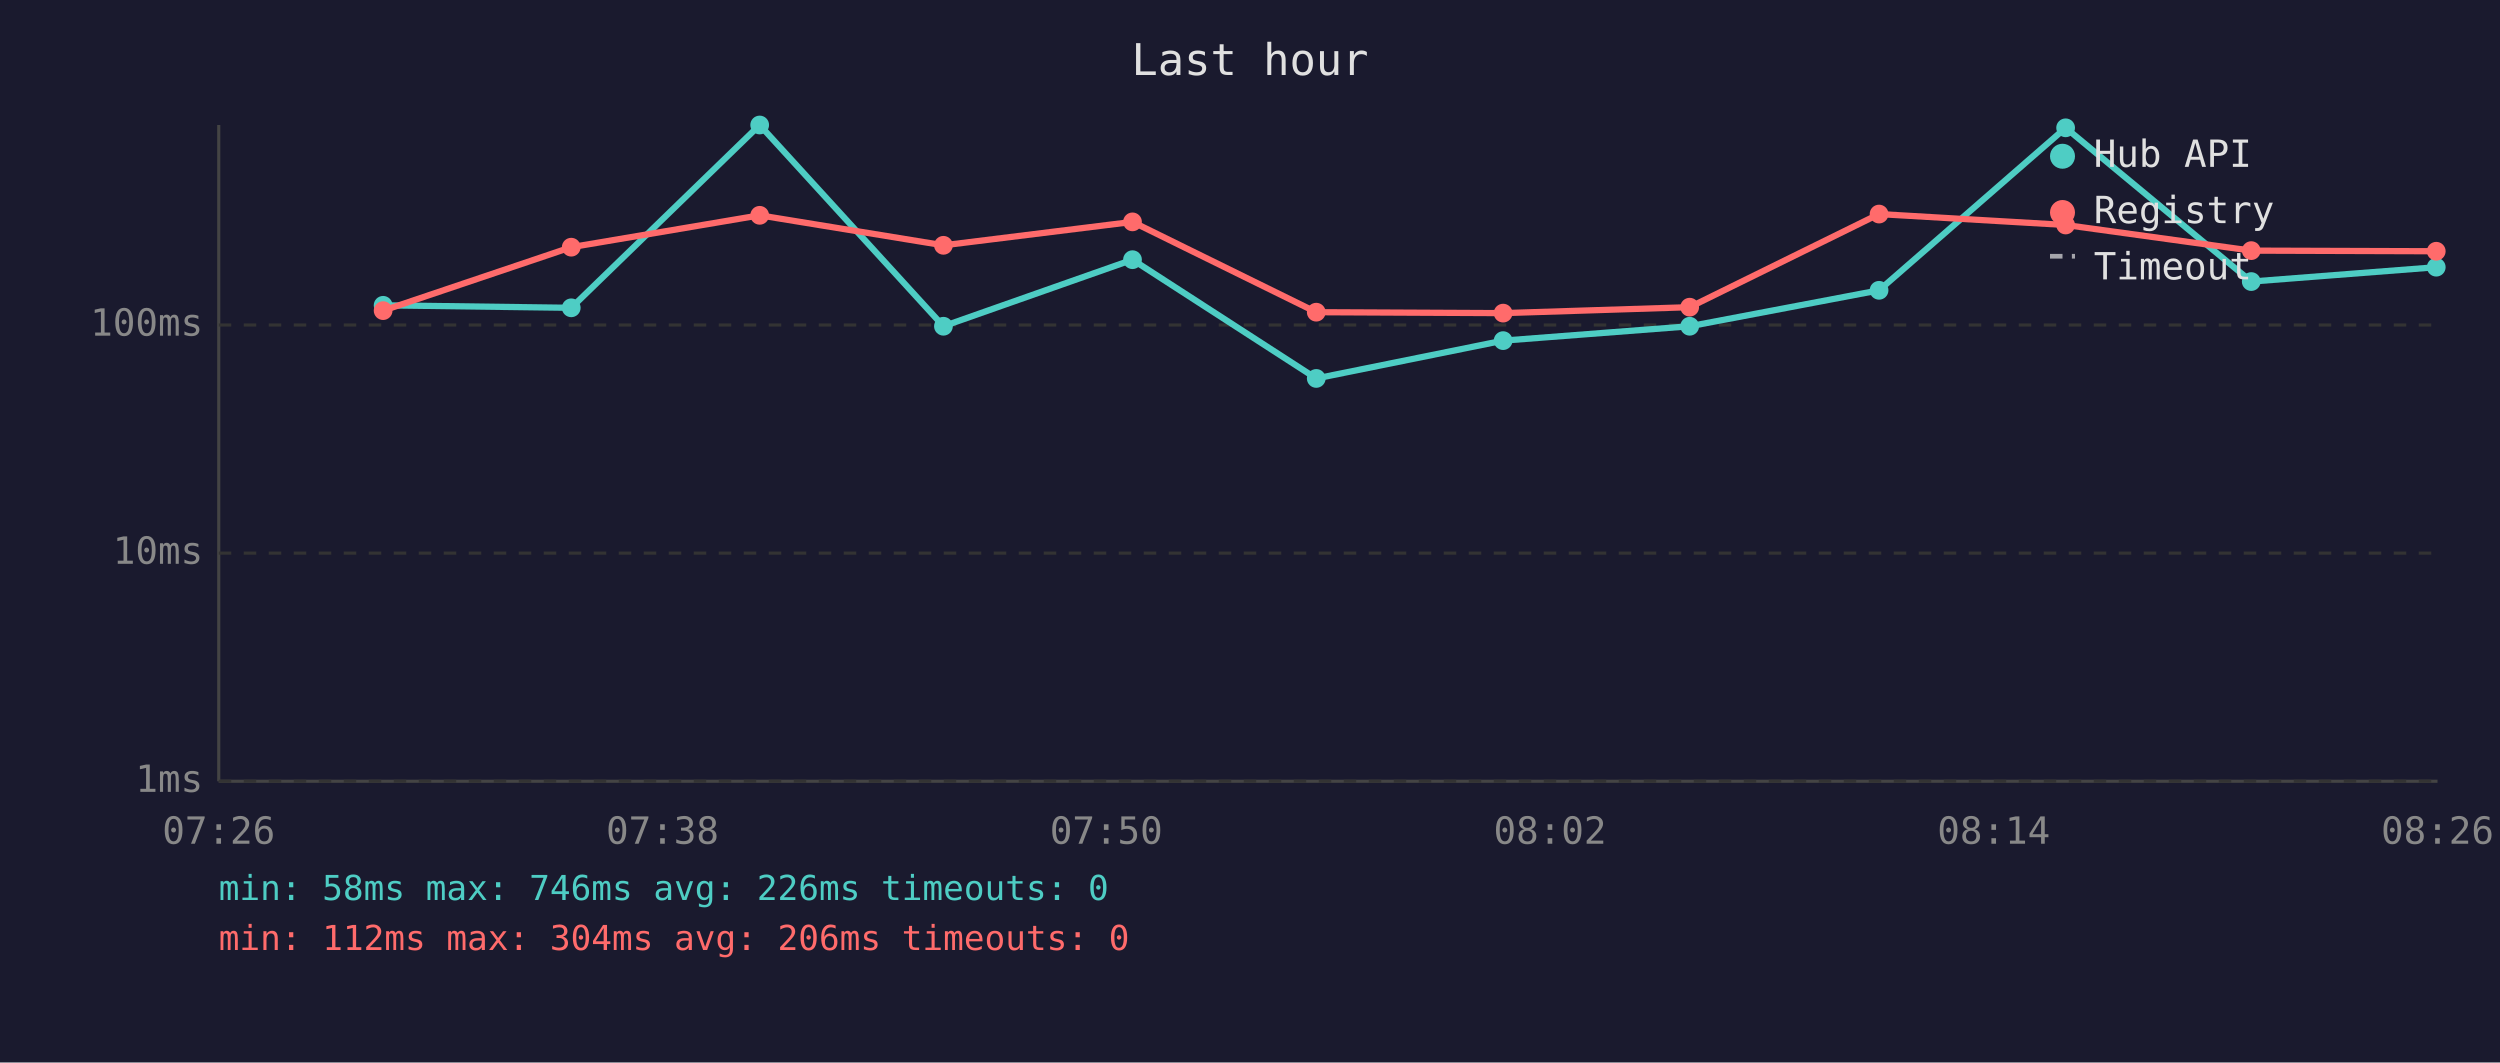
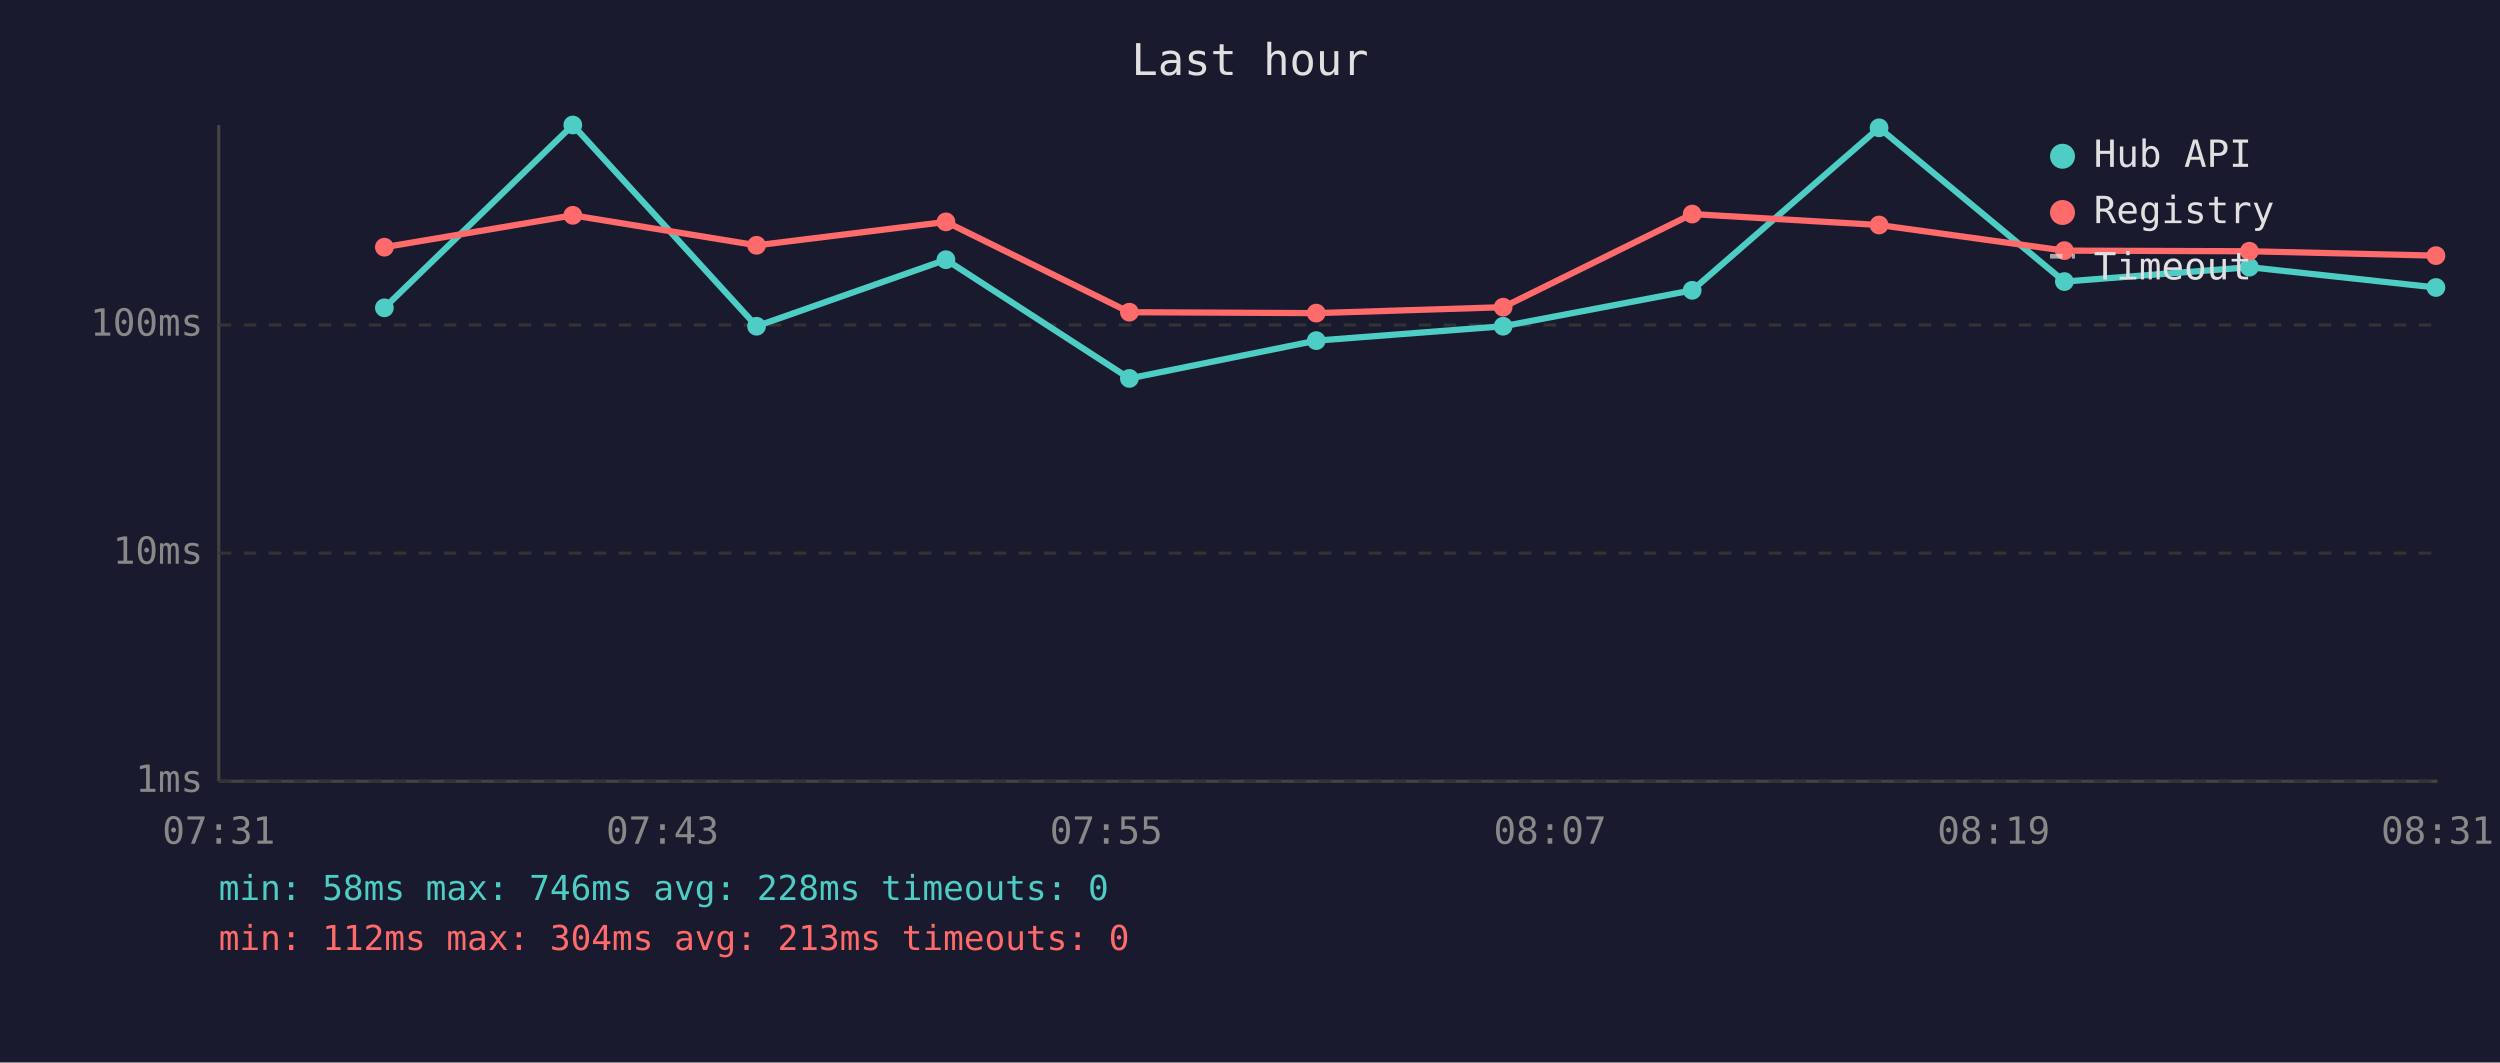
<svg xmlns="http://www.w3.org/2000/svg" viewBox="0 0 800 340" font-family="monospace" font-size="12">
  <rect width="800" height="340" fill="#1a1a2e" />
  <text x="400" y="24" fill="#e0e0e0" font-size="14" text-anchor="middle">Last hour</text>
  <line x1="70" y1="40" x2="70" y2="250" stroke="#444" stroke-width="1" />
  <line x1="70" y1="250" x2="780" y2="250" stroke="#444" stroke-width="1" />
  <line x1="70" y1="250" x2="780" y2="250" stroke="#333" stroke-width="1" stroke-dasharray="4" />
  <text x="65" y="250" fill="#888" text-anchor="end" dominant-baseline="middle">1ms</text>
  <line x1="70" y1="177" x2="780" y2="177" stroke="#333" stroke-width="1" stroke-dasharray="4" />
  <text x="65" y="177" fill="#888" text-anchor="end" dominant-baseline="middle">10ms</text>
  <line x1="70" y1="104" x2="780" y2="104" stroke="#333" stroke-width="1" stroke-dasharray="4" />
  <text x="65" y="104" fill="#888" text-anchor="end" dominant-baseline="middle">100ms</text>
-   <text x="70" y="270" fill="#888" text-anchor="middle">07:26</text>
-   <text x="212" y="270" fill="#888" text-anchor="middle">07:38</text>
-   <text x="354" y="270" fill="#888" text-anchor="middle">07:50</text>
-   <text x="496" y="270" fill="#888" text-anchor="middle">08:02</text>
-   <text x="638" y="270" fill="#888" text-anchor="middle">08:14</text>
-   <text x="780" y="270" fill="#888" text-anchor="middle">08:26</text>
-   <polyline points="122.6,97.7 182.8,98.5 243.1,40.0 301.9,104.4 362.4,83.1 421.2,121.1 481.0,109.0 540.7,104.4 601.3,92.9 661.0,40.9 720.4,90.1 779.6,85.5" fill="none" stroke="#4ecdc4" stroke-width="2" opacity="1" />
-   <circle cx="122.6" cy="97.7" r="3" fill="#4ecdc4" />
-   <circle cx="182.8" cy="98.5" r="3" fill="#4ecdc4" />
-   <circle cx="243.1" cy="40.0" r="3" fill="#4ecdc4" />
-   <circle cx="301.9" cy="104.4" r="3" fill="#4ecdc4" />
-   <circle cx="362.4" cy="83.1" r="3" fill="#4ecdc4" />
-   <circle cx="421.2" cy="121.1" r="3" fill="#4ecdc4" />
-   <circle cx="481.0" cy="109.0" r="3" fill="#4ecdc4" />
-   <circle cx="540.7" cy="104.4" r="3" fill="#4ecdc4" />
-   <circle cx="601.3" cy="92.9" r="3" fill="#4ecdc4" />
-   <circle cx="661.0" cy="40.9" r="3" fill="#4ecdc4" />
-   <circle cx="720.4" cy="90.1" r="3" fill="#4ecdc4" />
-   <circle cx="779.6" cy="85.5" r="3" fill="#4ecdc4" />
-   <polyline points="122.6,99.4 182.8,79.1 243.1,68.9 301.9,78.5 362.4,71.0 421.2,99.9 481.0,100.2 540.7,98.3 601.3,68.5 661.0,72.0 720.4,80.2 779.6,80.4" fill="none" stroke="#ff6b6b" stroke-width="2" opacity="1" />
-   <circle cx="122.6" cy="99.4" r="3" fill="#ff6b6b" />
-   <circle cx="182.8" cy="79.1" r="3" fill="#ff6b6b" />
-   <circle cx="243.1" cy="68.9" r="3" fill="#ff6b6b" />
-   <circle cx="301.9" cy="78.5" r="3" fill="#ff6b6b" />
-   <circle cx="362.4" cy="71.0" r="3" fill="#ff6b6b" />
-   <circle cx="421.2" cy="99.9" r="3" fill="#ff6b6b" />
-   <circle cx="481.0" cy="100.2" r="3" fill="#ff6b6b" />
-   <circle cx="540.7" cy="98.3" r="3" fill="#ff6b6b" />
-   <circle cx="601.3" cy="68.5" r="3" fill="#ff6b6b" />
-   <circle cx="661.0" cy="72.0" r="3" fill="#ff6b6b" />
-   <circle cx="720.4" cy="80.2" r="3" fill="#ff6b6b" />
-   <circle cx="779.6" cy="80.4" r="3" fill="#ff6b6b" />
+   <text x="70" y="270" fill="#888" text-anchor="middle">07:31</text>
+   <text x="212" y="270" fill="#888" text-anchor="middle">07:43</text>
+   <text x="354" y="270" fill="#888" text-anchor="middle">07:55</text>
+   <text x="496" y="270" fill="#888" text-anchor="middle">08:07</text>
+   <text x="638" y="270" fill="#888" text-anchor="middle">08:19</text>
+   <text x="780" y="270" fill="#888" text-anchor="middle">08:31</text>
+   <polyline points="123.0,98.5 183.3,40.0 242.1,104.4 302.7,83.1 361.4,121.1 421.2,109.0 481.0,104.4 541.5,92.9 601.3,40.9 660.6,90.1 719.8,85.5 779.5,92.0" fill="none" stroke="#4ecdc4" stroke-width="2" opacity="1" />
+   <circle cx="123.0" cy="98.5" r="3" fill="#4ecdc4" />
+   <circle cx="183.3" cy="40.0" r="3" fill="#4ecdc4" />
+   <circle cx="242.1" cy="104.4" r="3" fill="#4ecdc4" />
+   <circle cx="302.7" cy="83.1" r="3" fill="#4ecdc4" />
+   <circle cx="361.4" cy="121.1" r="3" fill="#4ecdc4" />
+   <circle cx="421.2" cy="109.0" r="3" fill="#4ecdc4" />
+   <circle cx="481.0" cy="104.4" r="3" fill="#4ecdc4" />
+   <circle cx="541.5" cy="92.9" r="3" fill="#4ecdc4" />
+   <circle cx="601.3" cy="40.9" r="3" fill="#4ecdc4" />
+   <circle cx="660.6" cy="90.1" r="3" fill="#4ecdc4" />
+   <circle cx="719.8" cy="85.5" r="3" fill="#4ecdc4" />
+   <circle cx="779.5" cy="92.0" r="3" fill="#4ecdc4" />
+   <polyline points="123.0,79.1 183.3,68.9 242.1,78.5 302.7,71.0 361.4,99.9 421.2,100.2 481.0,98.3 541.5,68.5 601.3,72.0 660.6,80.2 719.8,80.4 779.5,81.8" fill="none" stroke="#ff6b6b" stroke-width="2" opacity="1" />
+   <circle cx="123.0" cy="79.1" r="3" fill="#ff6b6b" />
+   <circle cx="183.3" cy="68.9" r="3" fill="#ff6b6b" />
+   <circle cx="242.1" cy="78.5" r="3" fill="#ff6b6b" />
+   <circle cx="302.7" cy="71.0" r="3" fill="#ff6b6b" />
+   <circle cx="361.4" cy="99.9" r="3" fill="#ff6b6b" />
+   <circle cx="421.2" cy="100.2" r="3" fill="#ff6b6b" />
+   <circle cx="481.0" cy="98.3" r="3" fill="#ff6b6b" />
+   <circle cx="541.5" cy="68.5" r="3" fill="#ff6b6b" />
+   <circle cx="601.3" cy="72.0" r="3" fill="#ff6b6b" />
+   <circle cx="660.6" cy="80.2" r="3" fill="#ff6b6b" />
+   <circle cx="719.8" cy="80.4" r="3" fill="#ff6b6b" />
+   <circle cx="779.5" cy="81.8" r="3" fill="#ff6b6b" />
  <circle cx="660" cy="50" r="4" fill="#4ecdc4" />
  <text x="670" y="50" fill="#e0e0e0" dominant-baseline="middle">Hub API</text>
  <circle cx="660" cy="68" r="4" fill="#ff6b6b" />
  <text x="670" y="68" fill="#e0e0e0" dominant-baseline="middle">Registry</text>
  <line x1="656" y1="82" x2="664" y2="82" stroke="#e0e0e0" stroke-width="1.5" stroke-dasharray="4,3" opacity="0.7" />
  <text x="670" y="86" fill="#e0e0e0" dominant-baseline="middle">Timeout</text>
-   <text x="70" y="288" fill="#4ecdc4" font-size="11">min: 58ms  max: 746ms  avg: 226ms  timeouts: 0</text>
-   <text x="70" y="304" fill="#ff6b6b" font-size="11">min: 112ms  max: 304ms  avg: 206ms  timeouts: 0</text>
+   <text x="70" y="288" fill="#4ecdc4" font-size="11">min: 58ms  max: 746ms  avg: 228ms  timeouts: 0</text>
+   <text x="70" y="304" fill="#ff6b6b" font-size="11">min: 112ms  max: 304ms  avg: 213ms  timeouts: 0</text>
</svg>
